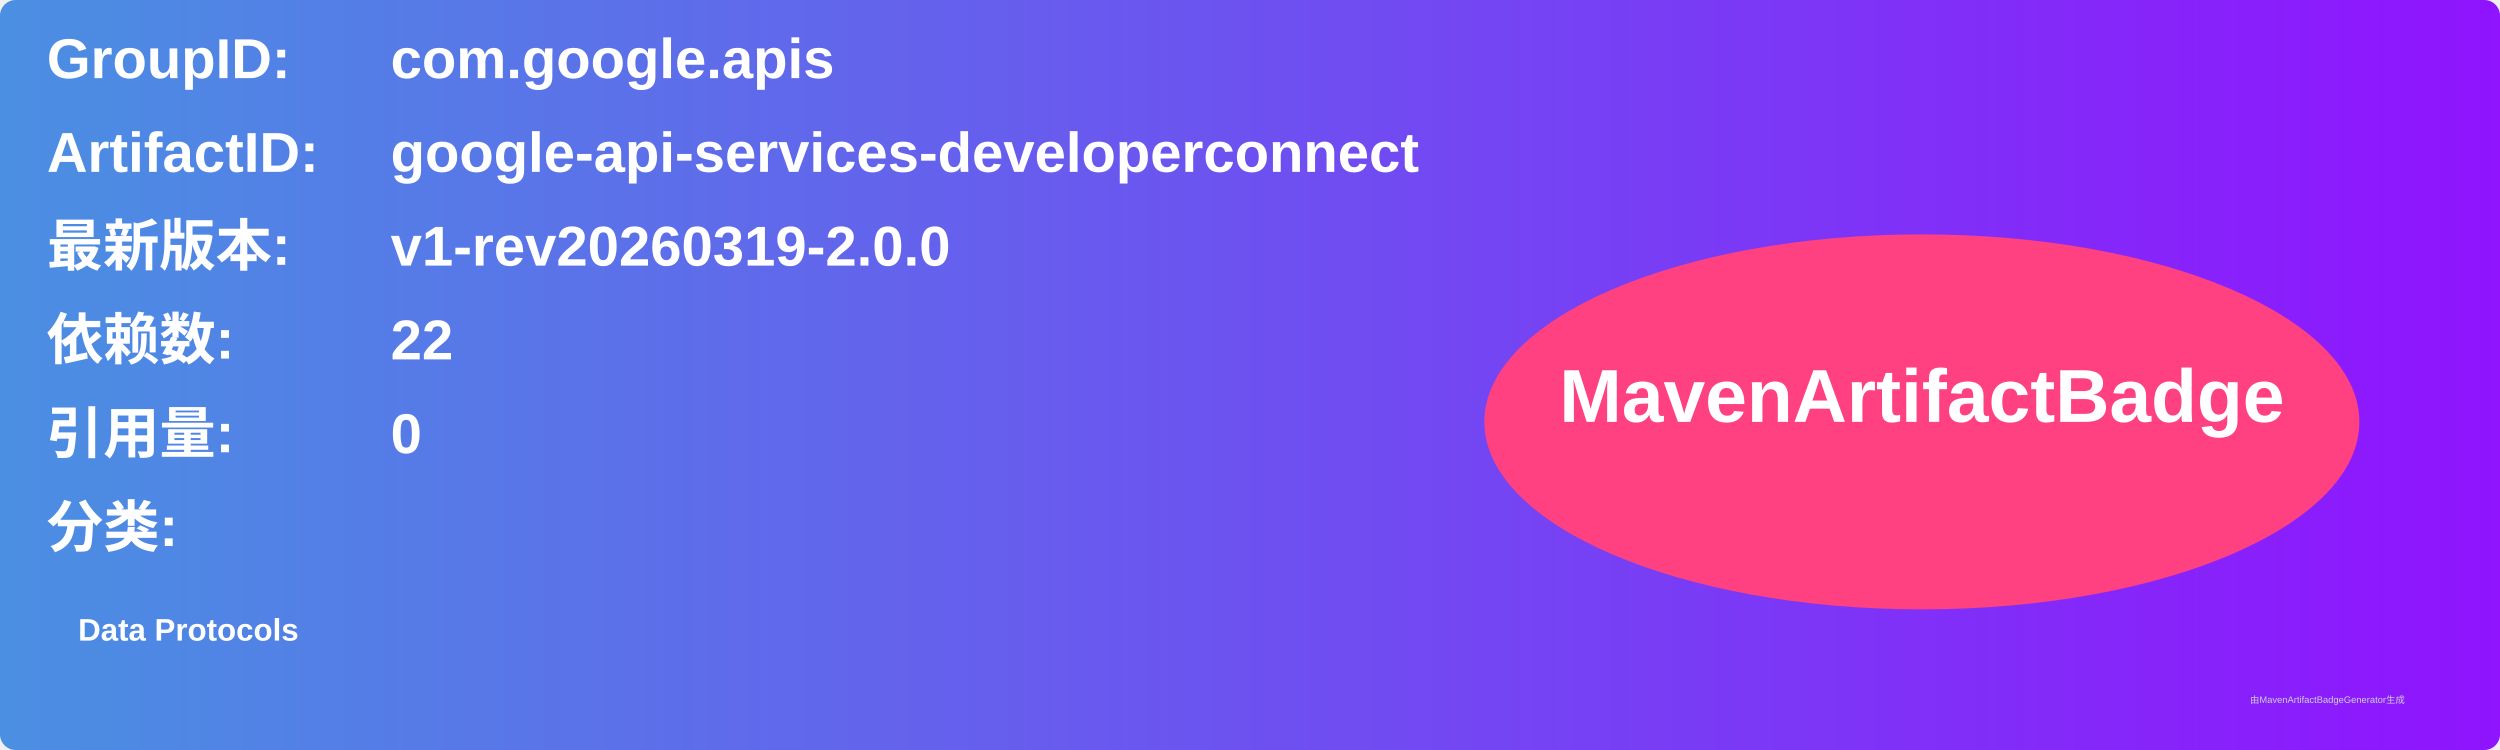
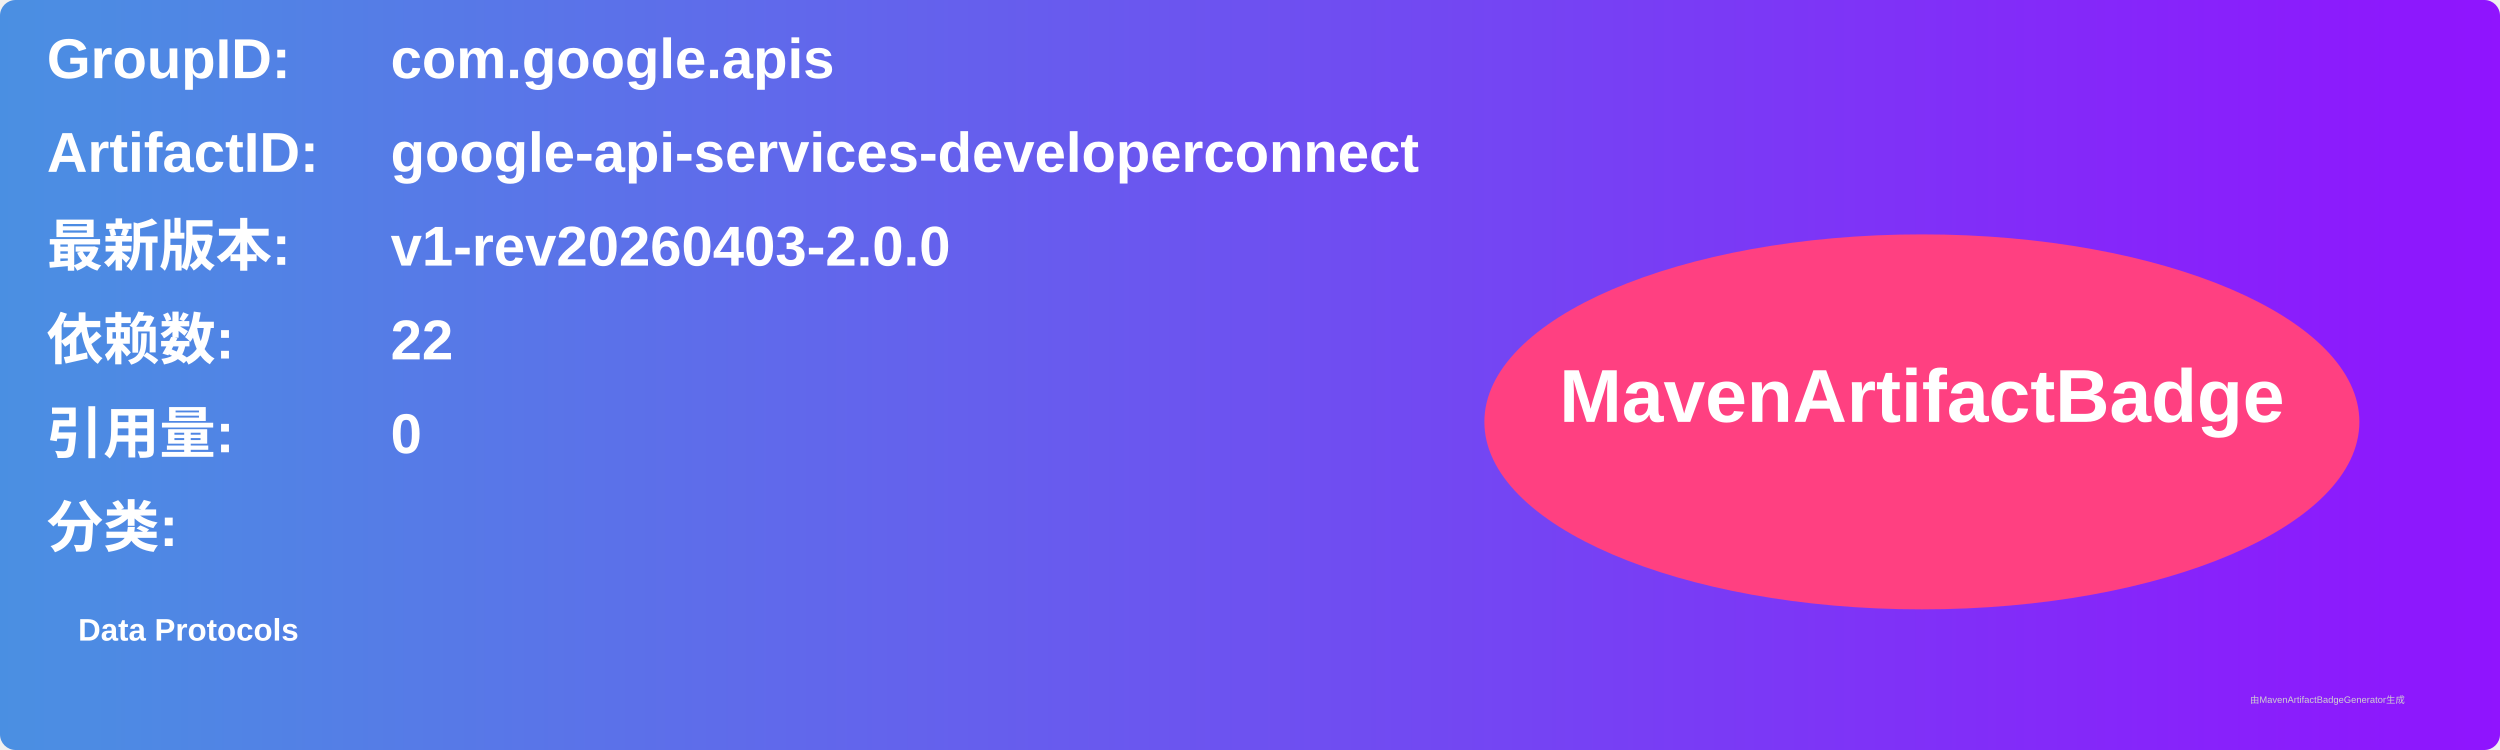
<svg xmlns="http://www.w3.org/2000/svg" width="800" height="240" viewBox="0 0 800 240">
  <linearGradient id="grad" x1="0%" y1="0%" x2="100%" y2="0%">
    <stop offset="0%" stop-color="#4a90e2" />
    <stop offset="100%" stop-color="#9013fe" />
  </linearGradient>
  <rect width="100%" height="100%" rx="5" ry="5" fill="url(#grad)" />
  <g transform="translate(15, 15)">
    <text x="0" y="10" font-family="Arial" font-size="18" fill="white" font-weight="bold" width="260">GroupID:</text>
    <text x="110" y="10" font-family="Arial" font-size="18" fill="white" font-weight="bold" width="460">com.google.apis</text>
    <text x="0" y="40" font-family="Arial" font-size="18" fill="white" font-weight="bold" width="260">ArtifactID:</text>
    <text x="110" y="40" font-family="Arial" font-size="18" fill="white" font-weight="bold" width="460">google-api-services-developerconnect</text>
    <text x="0" y="70" font-family="Arial" font-size="18" fill="white" font-weight="bold">最新版本:</text>
    <text x="110" y="70" font-family="Arial" font-size="18" fill="white" font-weight="bold">
-       <tspan font-weight="bold">v1-rev20260319-2.0.0</tspan>
+       <tspan font-weight="bold">v1-rev20260403-2.0.0</tspan>
    </text>
    <text x="0" y="100" font-family="Arial" font-size="18" fill="white" font-weight="bold">依赖数: </text>
    <text x="110" y="100" font-family="Arial" font-size="18" fill="white">
      <tspan font-weight="bold">22</tspan>
    </text>
    <text x="0" y="130" font-family="Arial" font-size="18" fill="white" font-weight="bold">引用量: </text>
    <text x="110" y="130" font-family="Arial" font-size="18" fill="white">
      <tspan font-weight="bold">0</tspan>
    </text>
    <text x="0" y="160" font-family="Arial" font-size="18" fill="white" font-weight="bold">分类:</text>
    <text x="10" y="190" font-family="Arial" font-size="10" fill="white">
      <tspan font-weight="bold">Data Protocols</tspan>
    </text>
    <ellipse cx="600" cy="120" rx="140" ry="60" fill="#ff4081" />
    <text x="600" y="120" text-anchor="middle" font-family="Arial" font-size="24" fill="white" font-weight="bold">MavenArtifactBadge</text>
  </g>
  <text x="720" y="225" font-family="Arial" font-size="3" fill="#d0d0d0">由MavenArtifactBadgeGenerator生成</text>
</svg>
